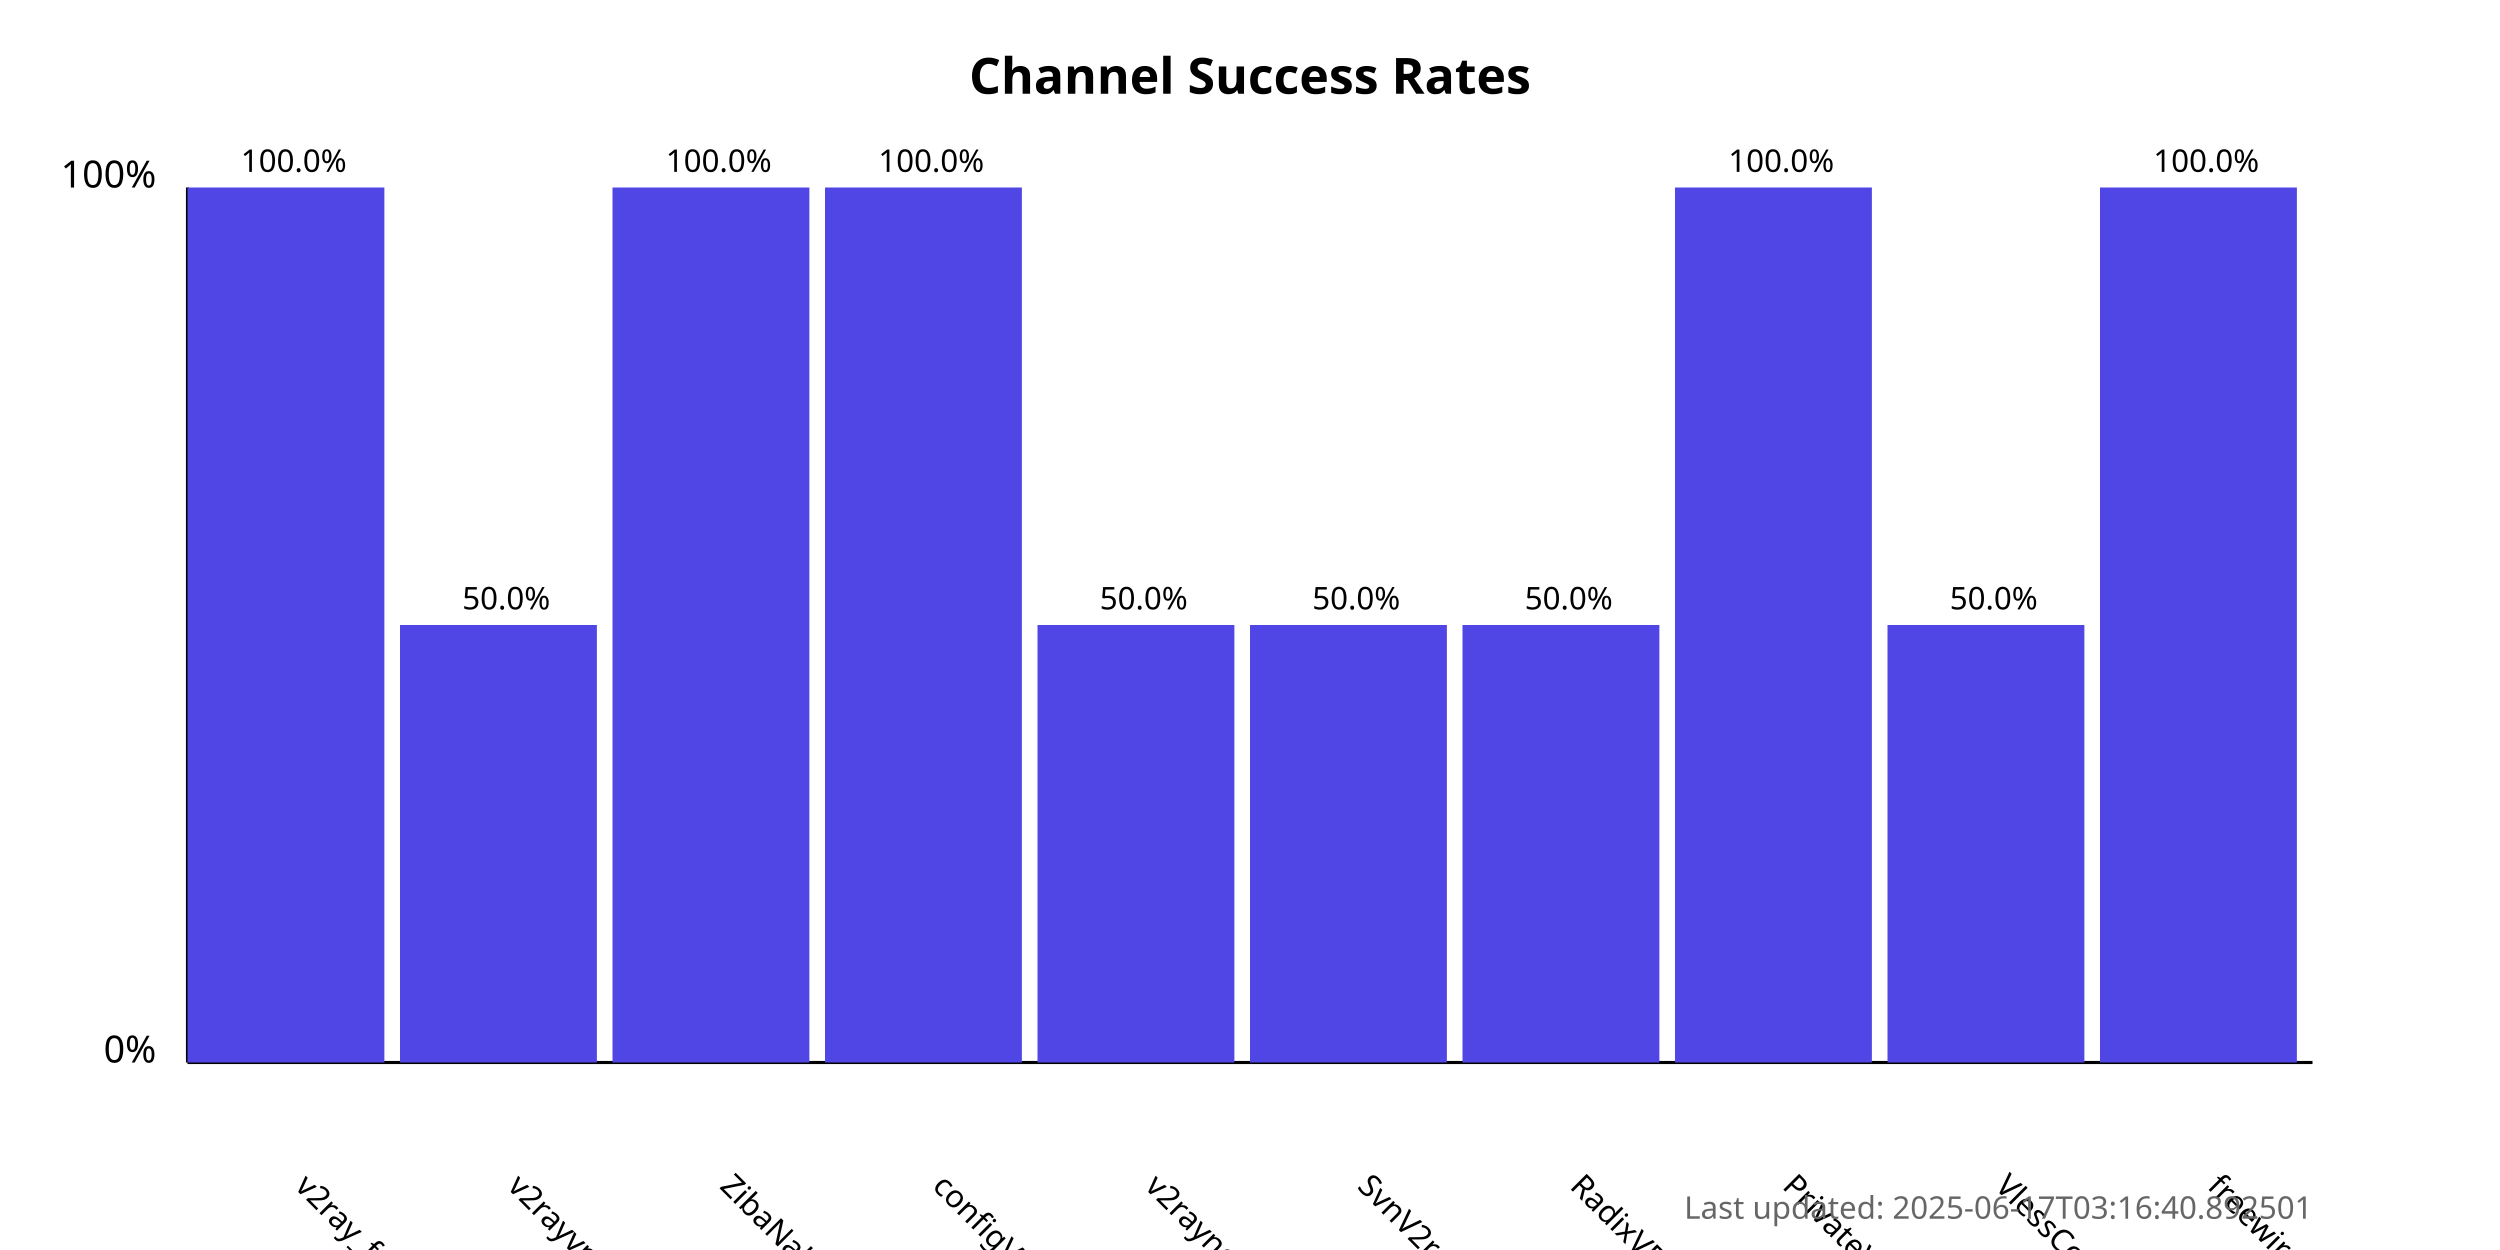
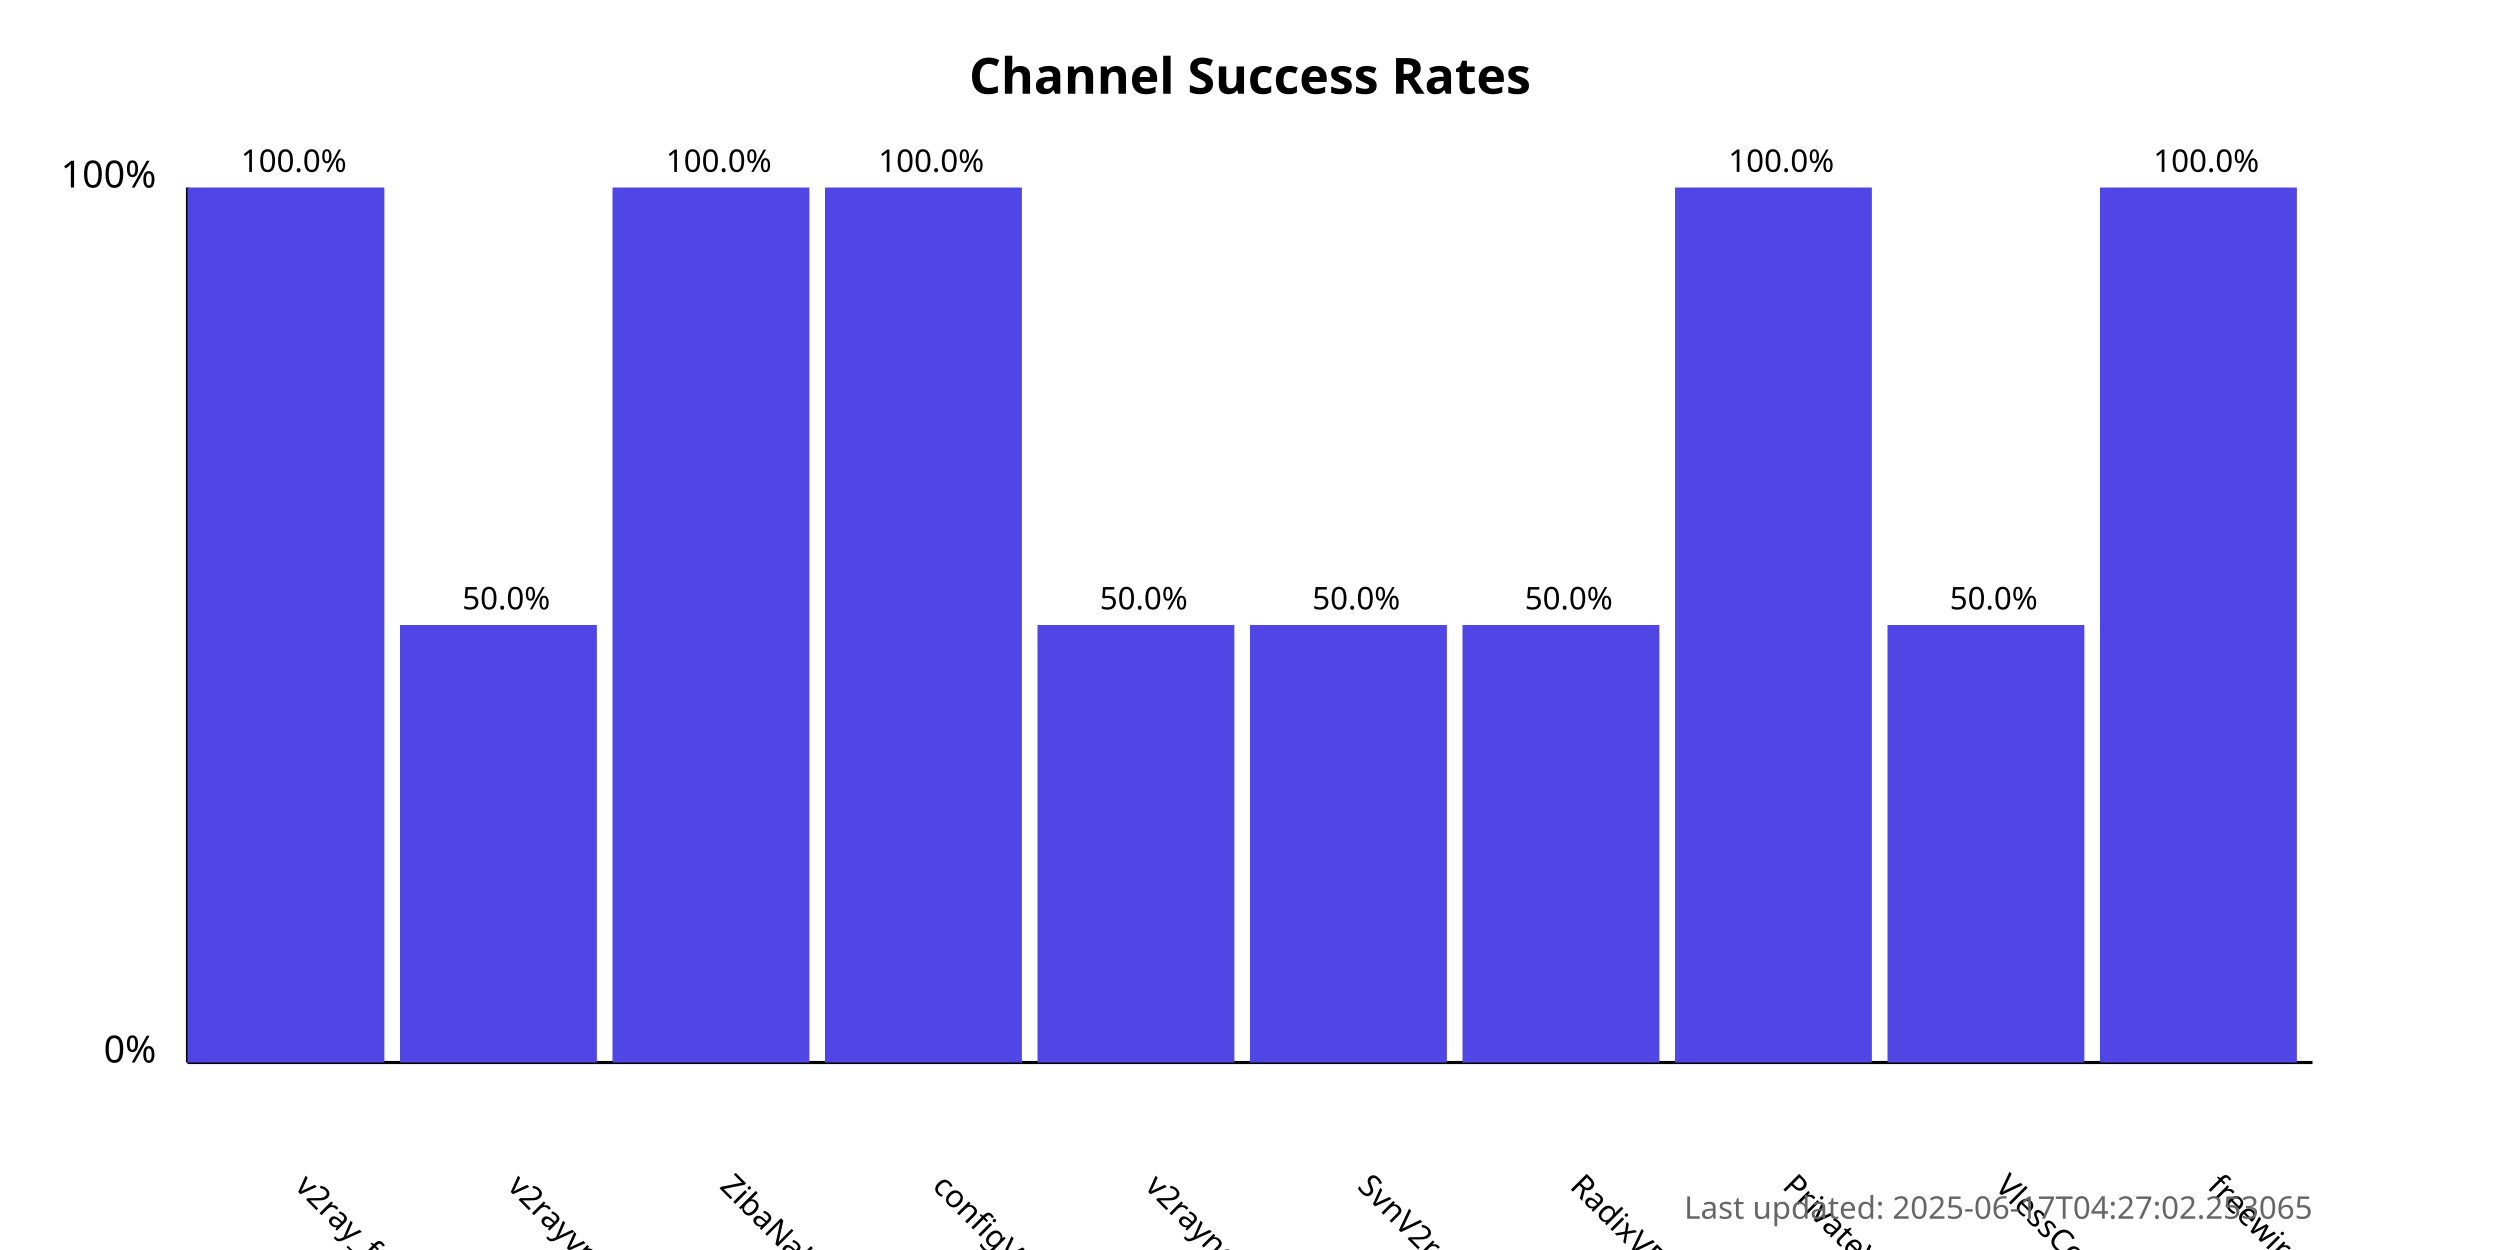
<svg xmlns="http://www.w3.org/2000/svg" width="800" height="400">
  <style>
            .chart-title { font: bold 16px sans-serif; }
            .axis-label { font: 12px sans-serif; }
            .tick-label { font: 10px sans-serif; }
            .bar { fill: #4f46e5; }
            .bar:hover { fill: #6366f1; }
            .timestamp { font: 10px sans-serif; fill: #666; }
        </style>
  <text x="400.0" y="30" text-anchor="middle" class="chart-title">
            Channel Success Rates
        </text>
  <line x1="60" y1="340" x2="60" y2="60" stroke="black" stroke-width="1" />
  <line x1="60" y1="340" x2="740" y2="340" stroke="black" stroke-width="1" />
  <text x="50" y="340" text-anchor="end" class="axis-label">0%</text>
  <text x="50" y="60" text-anchor="end" class="axis-label">100%</text>
  <g>
    <rect x="60" y="60.0" width="63.0" height="280.0" class="bar" />
    <text x="94.0" y="380" transform="rotate(45, 94.0, 380)" text-anchor="start" class="tick-label">
                v2ray_free_conf
            </text>
    <text x="94.0" y="55.0" text-anchor="middle" class="tick-label">
                100.0%
            </text>
  </g>
  <g>
    <rect x="128.0" y="200.0" width="63.0" height="140.0" class="bar" />
    <text x="162.0" y="380" transform="rotate(45, 162.0, 380)" text-anchor="start" class="tick-label">
                v2rayvpno
            </text>
    <text x="162.0" y="195.0" text-anchor="middle" class="tick-label">
                50.0%
            </text>
  </g>
  <g>
    <rect x="196.0" y="60.0" width="63.0" height="280.0" class="bar" />
    <text x="230.0" y="380" transform="rotate(45, 230.0, 380)" text-anchor="start" class="tick-label">
                ZibaNabz
            </text>
    <text x="230.0" y="55.0" text-anchor="middle" class="tick-label">
                100.0%
            </text>
  </g>
  <g>
    <rect x="264.0" y="60.0" width="63.0" height="280.0" class="bar" />
    <text x="298.0" y="380" transform="rotate(45, 298.0, 380)" text-anchor="start" class="tick-label">
                configV2rayForFree
            </text>
    <text x="298.0" y="55.0" text-anchor="middle" class="tick-label">
                100.0%
            </text>
  </g>
  <g>
    <rect x="332.0" y="200.0" width="63.0" height="140.0" class="bar" />
    <text x="366.0" y="380" transform="rotate(45, 366.0, 380)" text-anchor="start" class="tick-label">
                v2rayngvpn
            </text>
    <text x="366.0" y="195.0" text-anchor="middle" class="tick-label">
                50.0%
            </text>
  </g>
  <g>
    <rect x="400.0" y="200.0" width="63.0" height="140.0" class="bar" />
    <text x="434.0" y="380" transform="rotate(45, 434.0, 380)" text-anchor="start" class="tick-label">
                SvnV2ray
            </text>
    <text x="434.0" y="195.0" text-anchor="middle" class="tick-label">
                50.0%
            </text>
  </g>
  <g>
    <rect x="468.0" y="200.0" width="63.0" height="140.0" class="bar" />
    <text x="502.0" y="380" transform="rotate(45, 502.0, 380)" text-anchor="start" class="tick-label">
                RadixVPN
            </text>
    <text x="502.0" y="195.0" text-anchor="middle" class="tick-label">
                50.0%
            </text>
  </g>
  <g>
    <rect x="536.0" y="60.0" width="63.0" height="280.0" class="bar" />
    <text x="570.0" y="380" transform="rotate(45, 570.0, 380)" text-anchor="start" class="tick-label">
                PrivateVPNs
            </text>
    <text x="570.0" y="55.0" text-anchor="middle" class="tick-label">
                100.0%
            </text>
  </g>
  <g>
    <rect x="604.0" y="200.0" width="63.0" height="140.0" class="bar" />
    <text x="638.0" y="380" transform="rotate(45, 638.0, 380)" text-anchor="start" class="tick-label">
                VlessConfig
            </text>
    <text x="638.0" y="195.0" text-anchor="middle" class="tick-label">
                50.0%
            </text>
  </g>
  <g>
    <rect x="672.0" y="60.0" width="63.0" height="280.0" class="bar" />
    <text x="706.0" y="380" transform="rotate(45, 706.0, 380)" text-anchor="start" class="tick-label">
                freewireguard
            </text>
    <text x="706.0" y="55.0" text-anchor="middle" class="tick-label">
                100.0%
            </text>
  </g>
  <text x="740" y="390" text-anchor="end" class="timestamp">
-             Last updated: 2025-06-17T03:16:40.892501
+             Last updated: 2025-06-17T04:27:02.253065
        </text>
</svg>
